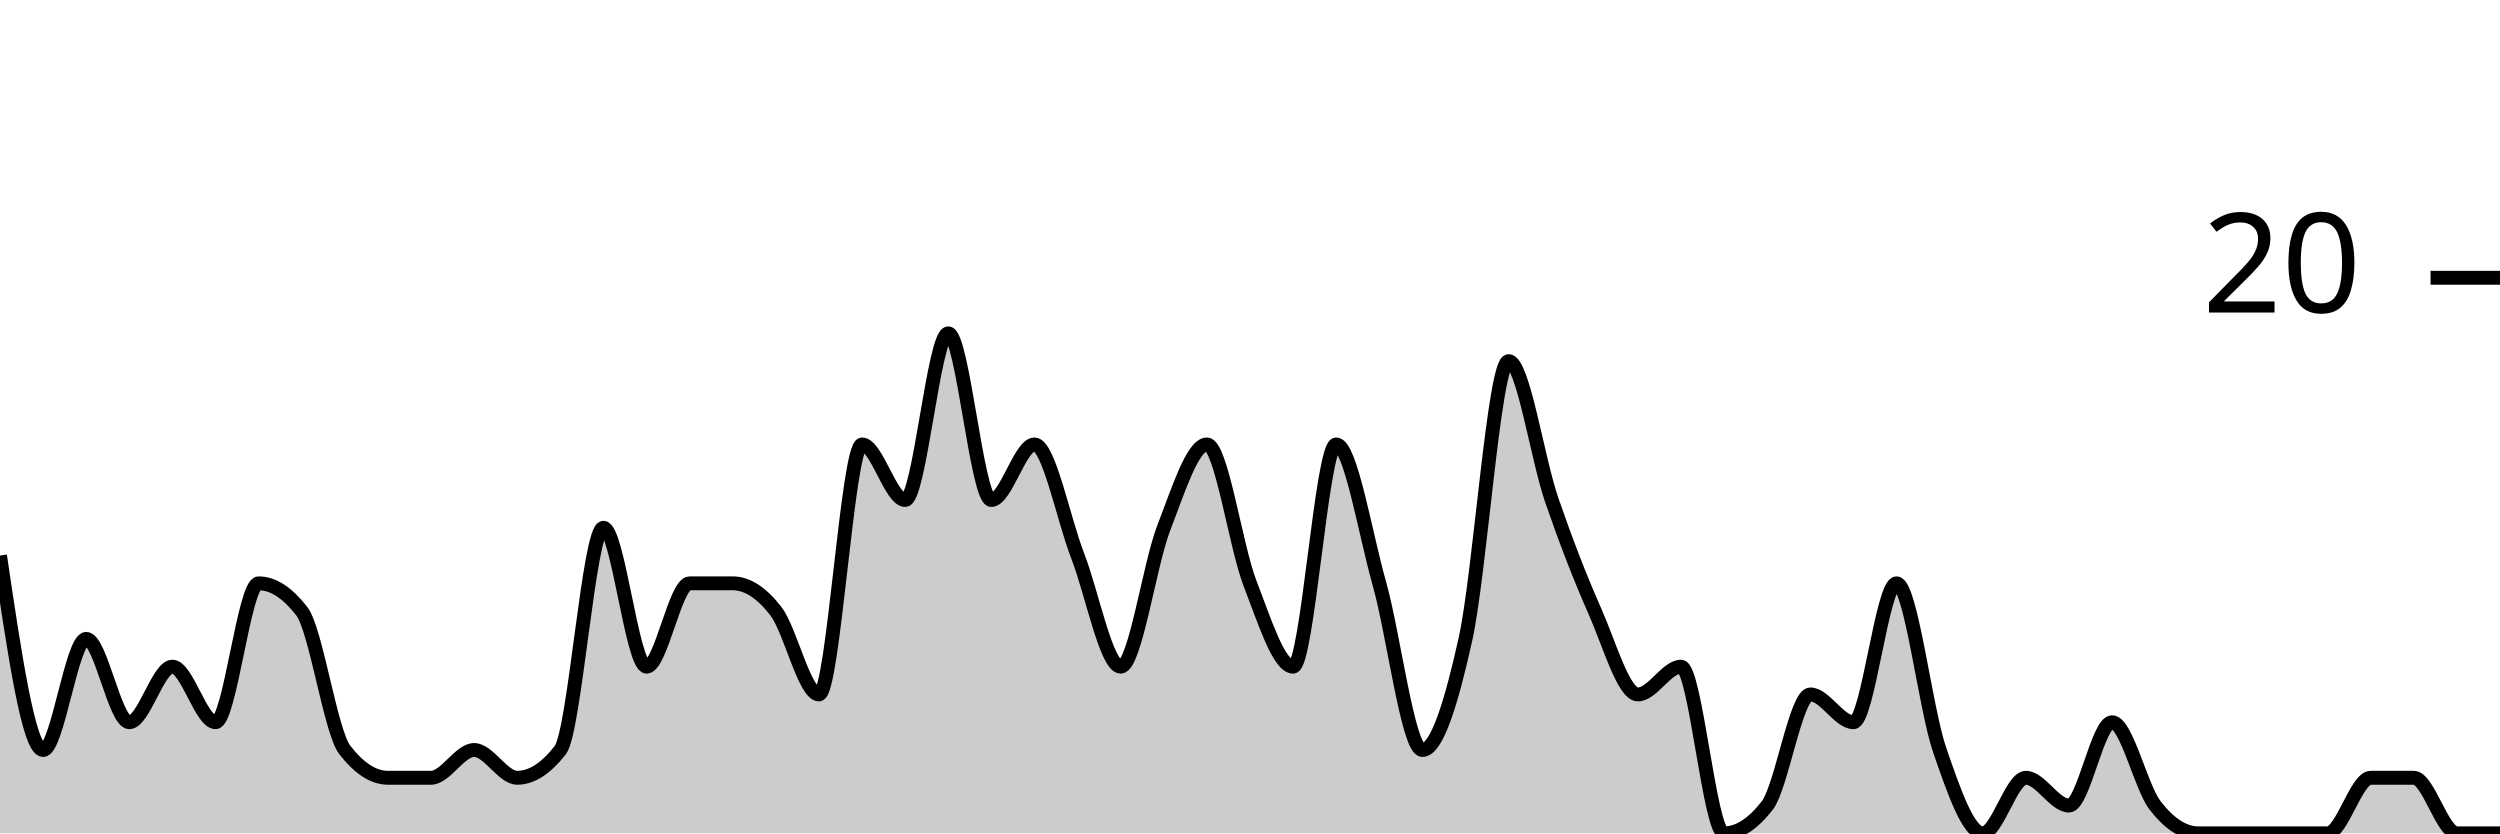
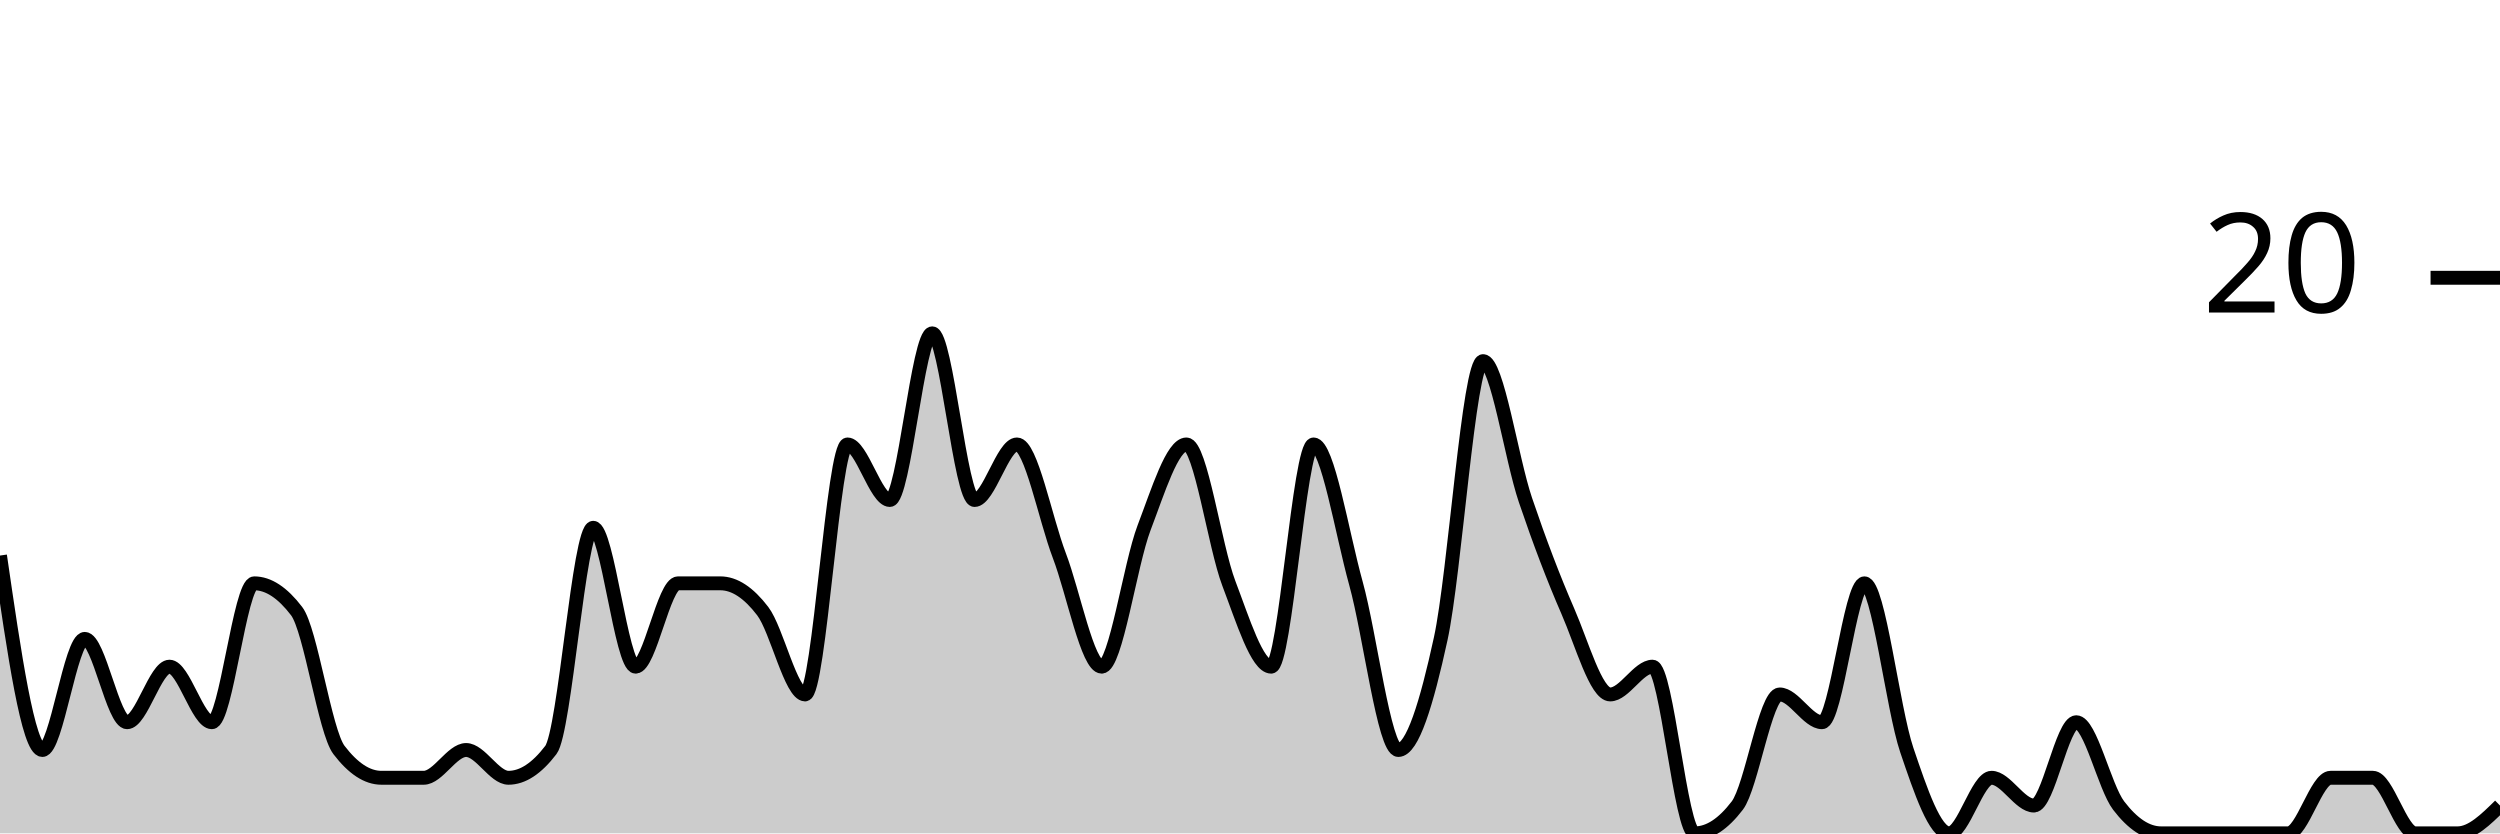
<svg xmlns="http://www.w3.org/2000/svg" viewBox="0 0 180 60">
  <g transform="translate(0,20)">
-     <path class="area" fill="rgba(0, 0, 0, 0.2)" d="M0,20C1.034,27,2.069,34,3.103,34C4.138,34,5.172,26,6.207,26C7.241,26,8.276,32,9.31,32C10.345,32,11.379,28,12.414,28C13.448,28,14.483,32,15.517,32C16.552,32,17.586,22,18.621,22C19.655,22,20.69,22.667,21.724,24C22.759,25.333,23.793,32.667,24.828,34C25.862,35.333,26.897,36,27.931,36C28.966,36,30,36,31.034,36C32.069,36,33.103,34,34.138,34C35.172,34,36.207,36,37.241,36C38.276,36,39.31,35.333,40.345,34C41.379,32.667,42.414,18,43.448,18C44.483,18,45.517,28,46.552,28C47.586,28,48.621,22,49.655,22C50.69,22,51.724,22,52.759,22C53.793,22,54.828,22.667,55.862,24C56.897,25.333,57.931,30,58.966,30C60,30,61.034,12,62.069,12C63.103,12,64.138,16,65.172,16C66.207,16,67.241,4,68.276,4C69.31,4,70.345,16,71.379,16C72.414,16,73.448,12,74.483,12C75.517,12,76.552,17.333,77.586,20C78.621,22.667,79.655,28,80.69,28C81.724,28,82.759,20.667,83.793,18C84.828,15.333,85.862,12,86.897,12C87.931,12,88.966,19.333,90,22C91.034,24.667,92.069,28,93.103,28C94.138,28,95.172,12,96.207,12C97.241,12,98.276,18.333,99.31,22C100.345,25.667,101.379,34,102.414,34C103.448,34,104.483,30.667,105.517,26C106.552,21.333,107.586,6,108.621,6C109.655,6,110.69,13,111.724,16C112.759,19,113.793,21.667,114.828,24C115.862,26.333,116.897,30,117.931,30C118.966,30,120,28,121.034,28C122.069,28,123.103,40,124.138,40C125.172,40,126.207,39.333,127.241,38C128.276,36.667,129.31,30,130.345,30C131.379,30,132.414,32,133.448,32C134.483,32,135.517,22,136.552,22C137.586,22,138.621,31,139.655,34C140.69,37,141.724,40,142.759,40C143.793,40,144.828,36,145.862,36C146.897,36,147.931,38,148.966,38C150,38,151.034,32,152.069,32C153.103,32,154.138,36.667,155.172,38C156.207,39.333,157.241,40,158.276,40C159.31,40,160.345,40,161.379,40C162.414,40,163.448,40,164.483,40C165.517,40,166.552,40,167.586,40C168.621,40,169.655,36,170.69,36C171.724,36,172.759,36,173.793,36C174.828,36,175.862,40,176.897,40C177.931,40,178.966,40,180,40L180,40C178.966,40,177.931,40,176.897,40C175.862,40,174.828,40,173.793,40C172.759,40,171.724,40,170.69,40C169.655,40,168.621,40,167.586,40C166.552,40,165.517,40,164.483,40C163.448,40,162.414,40,161.379,40C160.345,40,159.31,40,158.276,40C157.241,40,156.207,40,155.172,40C154.138,40,153.103,40,152.069,40C151.034,40,150,40,148.966,40C147.931,40,146.897,40,145.862,40C144.828,40,143.793,40,142.759,40C141.724,40,140.69,40,139.655,40C138.621,40,137.586,40,136.552,40C135.517,40,134.483,40,133.448,40C132.414,40,131.379,40,130.345,40C129.31,40,128.276,40,127.241,40C126.207,40,125.172,40,124.138,40C123.103,40,122.069,40,121.034,40C120,40,118.966,40,117.931,40C116.897,40,115.862,40,114.828,40C113.793,40,112.759,40,111.724,40C110.69,40,109.655,40,108.621,40C107.586,40,106.552,40,105.517,40C104.483,40,103.448,40,102.414,40C101.379,40,100.345,40,99.31,40C98.276,40,97.241,40,96.207,40C95.172,40,94.138,40,93.103,40C92.069,40,91.034,40,90,40C88.966,40,87.931,40,86.897,40C85.862,40,84.828,40,83.793,40C82.759,40,81.724,40,80.69,40C79.655,40,78.621,40,77.586,40C76.552,40,75.517,40,74.483,40C73.448,40,72.414,40,71.379,40C70.345,40,69.31,40,68.276,40C67.241,40,66.207,40,65.172,40C64.138,40,63.103,40,62.069,40C61.034,40,60,40,58.966,40C57.931,40,56.897,40,55.862,40C54.828,40,53.793,40,52.759,40C51.724,40,50.69,40,49.655,40C48.621,40,47.586,40,46.552,40C45.517,40,44.483,40,43.448,40C42.414,40,41.379,40,40.345,40C39.31,40,38.276,40,37.241,40C36.207,40,35.172,40,34.138,40C33.103,40,32.069,40,31.034,40C30,40,28.966,40,27.931,40C26.897,40,25.862,40,24.828,40C23.793,40,22.759,40,21.724,40C20.69,40,19.655,40,18.621,40C17.586,40,16.552,40,15.517,40C14.483,40,13.448,40,12.414,40C11.379,40,10.345,40,9.31,40C8.276,40,7.241,40,6.207,40C5.172,40,4.138,40,3.103,40C2.069,40,1.034,40,0,40Z" />
-     <path class="line" stroke="black" fill="none" d="M0,20C1.034,27,2.069,34,3.103,34C4.138,34,5.172,26,6.207,26C7.241,26,8.276,32,9.31,32C10.345,32,11.379,28,12.414,28C13.448,28,14.483,32,15.517,32C16.552,32,17.586,22,18.621,22C19.655,22,20.69,22.667,21.724,24C22.759,25.333,23.793,32.667,24.828,34C25.862,35.333,26.897,36,27.931,36C28.966,36,30,36,31.034,36C32.069,36,33.103,34,34.138,34C35.172,34,36.207,36,37.241,36C38.276,36,39.31,35.333,40.345,34C41.379,32.667,42.414,18,43.448,18C44.483,18,45.517,28,46.552,28C47.586,28,48.621,22,49.655,22C50.69,22,51.724,22,52.759,22C53.793,22,54.828,22.667,55.862,24C56.897,25.333,57.931,30,58.966,30C60,30,61.034,12,62.069,12C63.103,12,64.138,16,65.172,16C66.207,16,67.241,4,68.276,4C69.31,4,70.345,16,71.379,16C72.414,16,73.448,12,74.483,12C75.517,12,76.552,17.333,77.586,20C78.621,22.667,79.655,28,80.69,28C81.724,28,82.759,20.667,83.793,18C84.828,15.333,85.862,12,86.897,12C87.931,12,88.966,19.333,90,22C91.034,24.667,92.069,28,93.103,28C94.138,28,95.172,12,96.207,12C97.241,12,98.276,18.333,99.31,22C100.345,25.667,101.379,34,102.414,34C103.448,34,104.483,30.667,105.517,26C106.552,21.333,107.586,6,108.621,6C109.655,6,110.69,13,111.724,16C112.759,19,113.793,21.667,114.828,24C115.862,26.333,116.897,30,117.931,30C118.966,30,120,28,121.034,28C122.069,28,123.103,40,124.138,40C125.172,40,126.207,39.333,127.241,38C128.276,36.667,129.31,30,130.345,30C131.379,30,132.414,32,133.448,32C134.483,32,135.517,22,136.552,22C137.586,22,138.621,31,139.655,34C140.69,37,141.724,40,142.759,40C143.793,40,144.828,36,145.862,36C146.897,36,147.931,38,148.966,38C150,38,151.034,32,152.069,32C153.103,32,154.138,36.667,155.172,38C156.207,39.333,157.241,40,158.276,40C159.31,40,160.345,40,161.379,40C162.414,40,163.448,40,164.483,40C165.517,40,166.552,40,167.586,40C168.621,40,169.655,36,170.69,36C171.724,36,172.759,36,173.793,36C174.828,36,175.862,40,176.897,40C177.931,40,178.966,40,180,40" />
+     <path class="area" fill="rgba(0, 0, 0, 0.2)" d="M0,20C1.017,27,2.034,34,3.051,34C4.068,34,5.085,26,6.102,26C7.119,26,8.136,32,9.153,32C10.169,32,11.186,28,12.203,28C13.22,28,14.237,32,15.254,32C16.271,32,17.288,22,18.305,22C19.322,22,20.339,22.667,21.356,24C22.373,25.333,23.39,32.667,24.407,34C25.424,35.333,26.441,36,27.458,36C28.475,36,29.492,36,30.508,36C31.525,36,32.542,34,33.559,34C34.576,34,35.593,36,36.61,36C37.627,36,38.644,35.333,39.661,34C40.678,32.667,41.695,18,42.712,18C43.729,18,44.746,28,45.763,28C46.78,28,47.797,22,48.814,22C49.831,22,50.847,22,51.864,22C52.881,22,53.898,22.667,54.915,24C55.932,25.333,56.949,30,57.966,30C58.983,30,60,12,61.017,12C62.034,12,63.051,16,64.068,16C65.085,16,66.102,4,67.119,4C68.136,4,69.153,16,70.169,16C71.186,16,72.203,12,73.22,12C74.237,12,75.254,17.333,76.271,20C77.288,22.667,78.305,28,79.322,28C80.339,28,81.356,20.667,82.373,18C83.39,15.333,84.407,12,85.424,12C86.441,12,87.458,19.333,88.475,22C89.492,24.667,90.508,28,91.525,28C92.542,28,93.559,12,94.576,12C95.593,12,96.61,18.333,97.627,22C98.644,25.667,99.661,34,100.678,34C101.695,34,102.712,30.667,103.729,26C104.746,21.333,105.763,6,106.78,6C107.797,6,108.814,13,109.831,16C110.847,19,111.864,21.667,112.881,24C113.898,26.333,114.915,30,115.932,30C116.949,30,117.966,28,118.983,28C120,28,121.017,40,122.034,40C123.051,40,124.068,39.333,125.085,38C126.102,36.667,127.119,30,128.136,30C129.153,30,130.169,32,131.186,32C132.203,32,133.22,22,134.237,22C135.254,22,136.271,31,137.288,34C138.305,37,139.322,40,140.339,40C141.356,40,142.373,36,143.39,36C144.407,36,145.424,38,146.441,38C147.458,38,148.475,32,149.492,32C150.508,32,151.525,36.667,152.542,38C153.559,39.333,154.576,40,155.593,40C156.61,40,157.627,40,158.644,40C159.661,40,160.678,40,161.695,40C162.712,40,163.729,40,164.746,40C165.763,40,166.78,36,167.797,36C168.814,36,169.831,36,170.847,36C171.864,36,172.881,40,173.898,40C174.915,40,175.932,40,176.949,40C177.966,40,178.983,39,180,38L180,40C178.983,40,177.966,40,176.949,40C175.932,40,174.915,40,173.898,40C172.881,40,171.864,40,170.847,40C169.831,40,168.814,40,167.797,40C166.78,40,165.763,40,164.746,40C163.729,40,162.712,40,161.695,40C160.678,40,159.661,40,158.644,40C157.627,40,156.61,40,155.593,40C154.576,40,153.559,40,152.542,40C151.525,40,150.508,40,149.492,40C148.475,40,147.458,40,146.441,40C145.424,40,144.407,40,143.39,40C142.373,40,141.356,40,140.339,40C139.322,40,138.305,40,137.288,40C136.271,40,135.254,40,134.237,40C133.22,40,132.203,40,131.186,40C130.169,40,129.153,40,128.136,40C127.119,40,126.102,40,125.085,40C124.068,40,123.051,40,122.034,40C121.017,40,120,40,118.983,40C117.966,40,116.949,40,115.932,40C114.915,40,113.898,40,112.881,40C111.864,40,110.847,40,109.831,40C108.814,40,107.797,40,106.78,40C105.763,40,104.746,40,103.729,40C102.712,40,101.695,40,100.678,40C99.661,40,98.644,40,97.627,40C96.61,40,95.593,40,94.576,40C93.559,40,92.542,40,91.525,40C90.508,40,89.492,40,88.475,40C87.458,40,86.441,40,85.424,40C84.407,40,83.39,40,82.373,40C81.356,40,80.339,40,79.322,40C78.305,40,77.288,40,76.271,40C75.254,40,74.237,40,73.22,40C72.203,40,71.186,40,70.169,40C69.153,40,68.136,40,67.119,40C66.102,40,65.085,40,64.068,40C63.051,40,62.034,40,61.017,40C60,40,58.983,40,57.966,40C56.949,40,55.932,40,54.915,40C53.898,40,52.881,40,51.864,40C50.847,40,49.831,40,48.814,40C47.797,40,46.78,40,45.763,40C44.746,40,43.729,40,42.712,40C41.695,40,40.678,40,39.661,40C38.644,40,37.627,40,36.61,40C35.593,40,34.576,40,33.559,40C32.542,40,31.525,40,30.508,40C29.492,40,28.475,40,27.458,40C26.441,40,25.424,40,24.407,40C23.39,40,22.373,40,21.356,40C20.339,40,19.322,40,18.305,40C17.288,40,16.271,40,15.254,40C14.237,40,13.22,40,12.203,40C11.186,40,10.169,40,9.153,40C8.136,40,7.119,40,6.102,40C5.085,40,4.068,40,3.051,40C2.034,40,1.017,40,0,40Z" />
+     <path class="line" stroke="black" fill="none" d="M0,20C1.017,27,2.034,34,3.051,34C4.068,34,5.085,26,6.102,26C7.119,26,8.136,32,9.153,32C10.169,32,11.186,28,12.203,28C13.22,28,14.237,32,15.254,32C16.271,32,17.288,22,18.305,22C19.322,22,20.339,22.667,21.356,24C22.373,25.333,23.39,32.667,24.407,34C25.424,35.333,26.441,36,27.458,36C28.475,36,29.492,36,30.508,36C31.525,36,32.542,34,33.559,34C34.576,34,35.593,36,36.61,36C37.627,36,38.644,35.333,39.661,34C40.678,32.667,41.695,18,42.712,18C43.729,18,44.746,28,45.763,28C46.78,28,47.797,22,48.814,22C49.831,22,50.847,22,51.864,22C52.881,22,53.898,22.667,54.915,24C55.932,25.333,56.949,30,57.966,30C58.983,30,60,12,61.017,12C62.034,12,63.051,16,64.068,16C65.085,16,66.102,4,67.119,4C68.136,4,69.153,16,70.169,16C71.186,16,72.203,12,73.22,12C74.237,12,75.254,17.333,76.271,20C77.288,22.667,78.305,28,79.322,28C80.339,28,81.356,20.667,82.373,18C83.39,15.333,84.407,12,85.424,12C86.441,12,87.458,19.333,88.475,22C89.492,24.667,90.508,28,91.525,28C92.542,28,93.559,12,94.576,12C95.593,12,96.61,18.333,97.627,22C98.644,25.667,99.661,34,100.678,34C101.695,34,102.712,30.667,103.729,26C104.746,21.333,105.763,6,106.78,6C107.797,6,108.814,13,109.831,16C110.847,19,111.864,21.667,112.881,24C113.898,26.333,114.915,30,115.932,30C116.949,30,117.966,28,118.983,28C120,28,121.017,40,122.034,40C123.051,40,124.068,39.333,125.085,38C126.102,36.667,127.119,30,128.136,30C129.153,30,130.169,32,131.186,32C132.203,32,133.22,22,134.237,22C135.254,22,136.271,31,137.288,34C138.305,37,139.322,40,140.339,40C141.356,40,142.373,36,143.39,36C144.407,36,145.424,38,146.441,38C147.458,38,148.475,32,149.492,32C150.508,32,151.525,36.667,152.542,38C153.559,39.333,154.576,40,155.593,40C156.61,40,157.627,40,158.644,40C159.661,40,160.678,40,161.695,40C162.712,40,163.729,40,164.746,40C165.763,40,166.78,36,167.797,36C168.814,36,169.831,36,170.847,36C171.864,36,172.881,40,173.898,40C174.915,40,175.932,40,176.949,40C177.966,40,178.983,39,180,38" />
    <path class="axis-ceiling" stroke-width="1" stroke="black" fill="none" d="M175,0L180,0" />
    <text class="axis-ceiling-label" font-family="sans-serif" text-anchor="end" font-size="10px" x="170" y="2.5">20</text>
  </g>
</svg>
